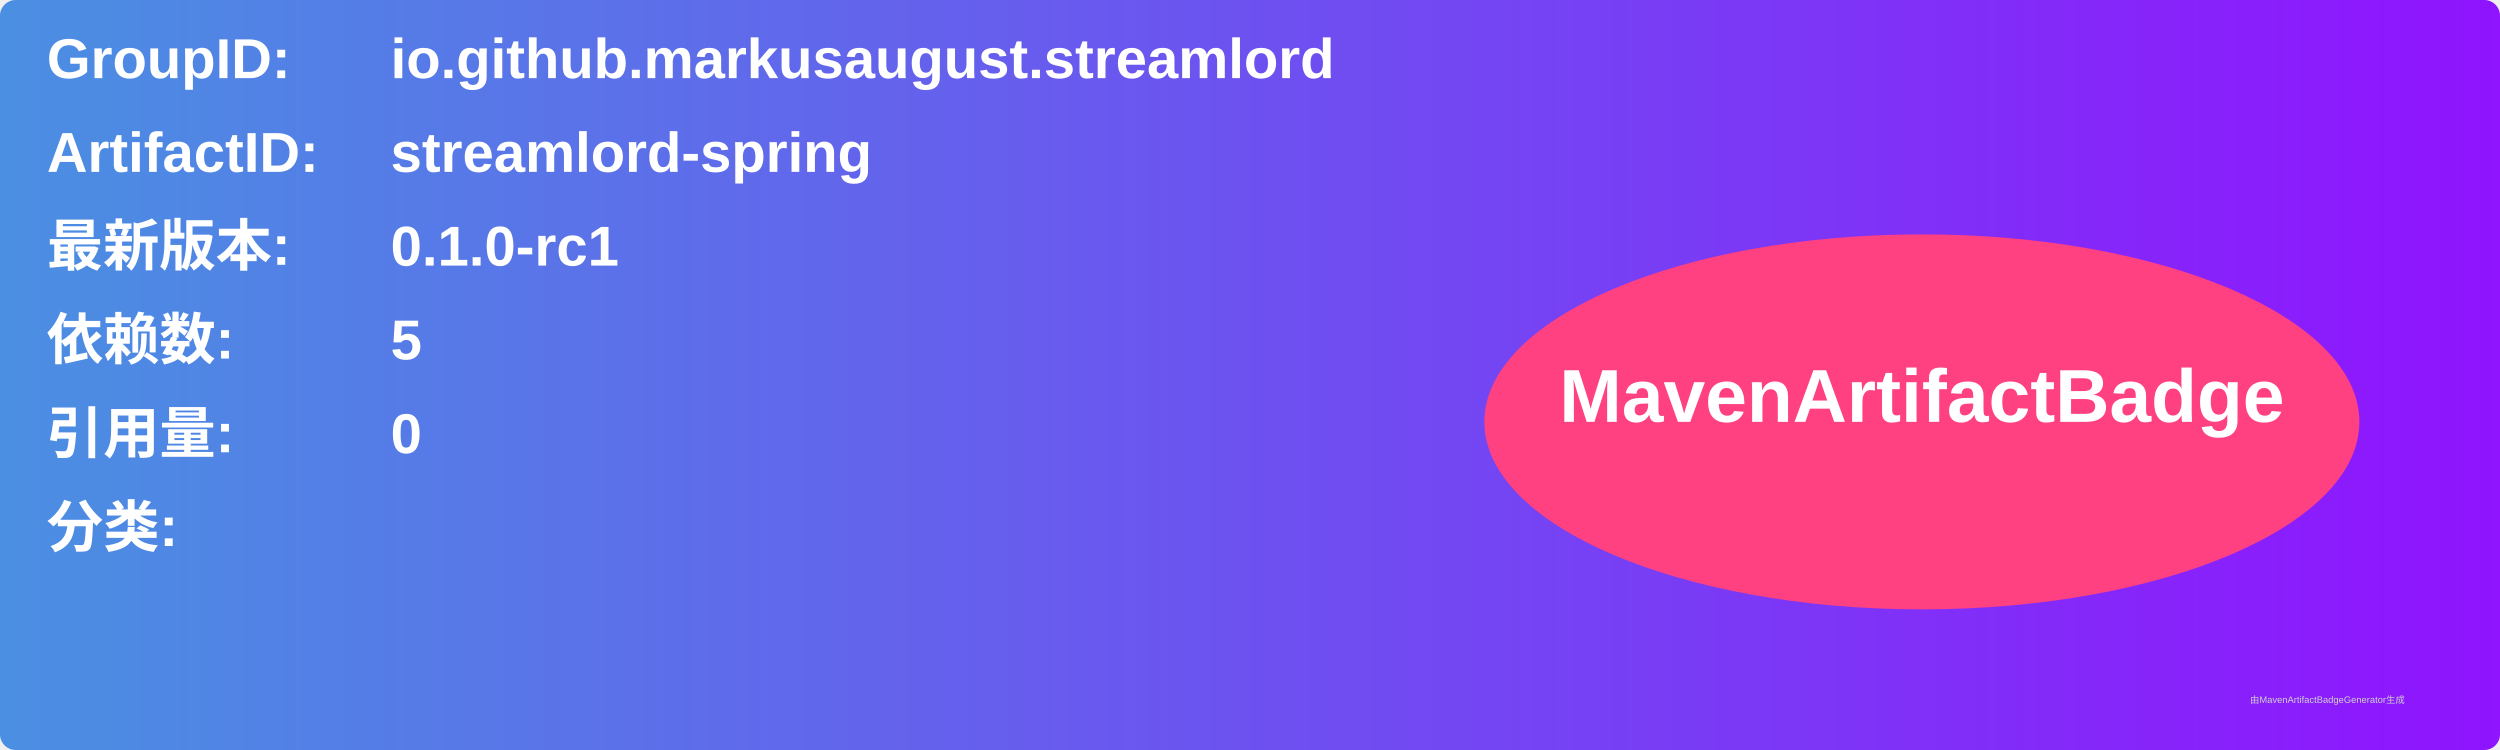
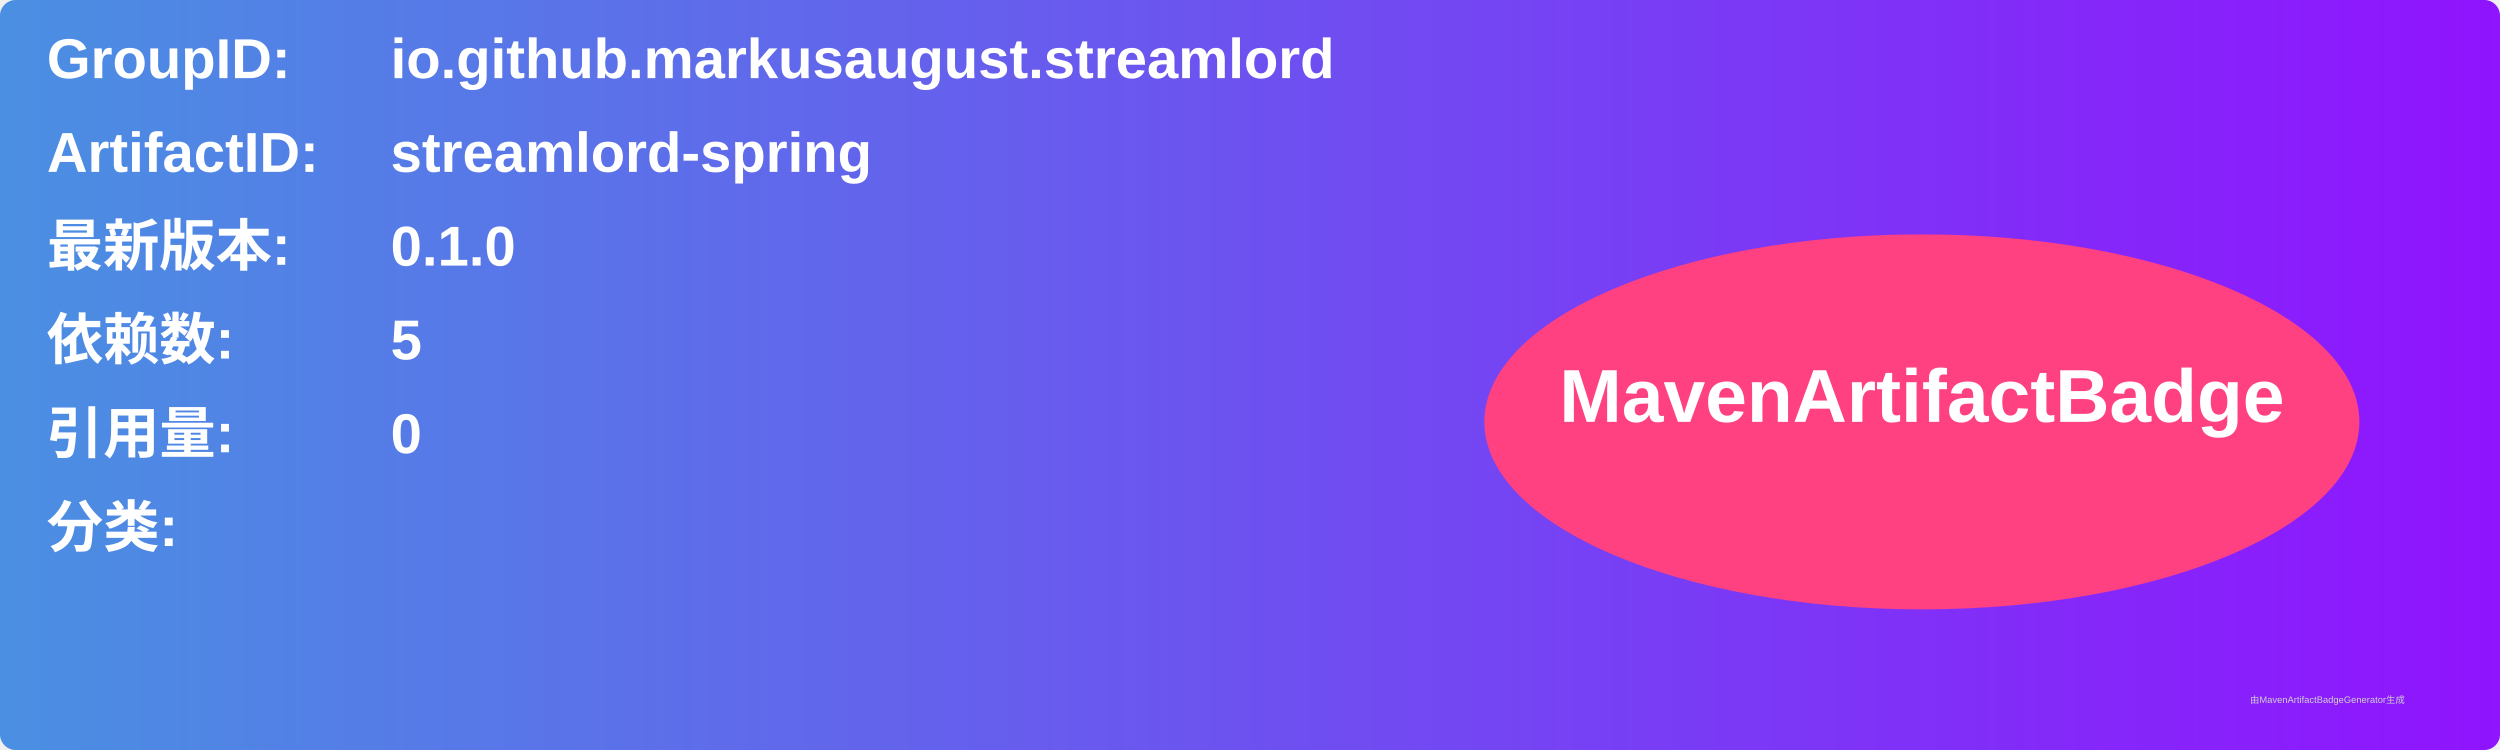
<svg xmlns="http://www.w3.org/2000/svg" width="800" height="240" viewBox="0 0 800 240">
  <linearGradient id="grad" x1="0%" y1="0%" x2="100%" y2="0%">
    <stop offset="0%" stop-color="#4a90e2" />
    <stop offset="100%" stop-color="#9013fe" />
  </linearGradient>
  <rect width="100%" height="100%" rx="5" ry="5" fill="url(#grad)" />
  <g transform="translate(15, 15)">
    <text x="0" y="10" font-family="Arial" font-size="18" fill="white" font-weight="bold" width="260">GroupID:</text>
    <text x="110" y="10" font-family="Arial" font-size="18" fill="white" font-weight="bold" width="460">io.github.markusaugust.streamlord</text>
    <text x="0" y="40" font-family="Arial" font-size="18" fill="white" font-weight="bold" width="260">ArtifactID:</text>
    <text x="110" y="40" font-family="Arial" font-size="18" fill="white" font-weight="bold" width="460">streamlord-spring</text>
    <text x="0" y="70" font-family="Arial" font-size="18" fill="white" font-weight="bold">最新版本:</text>
    <text x="110" y="70" font-family="Arial" font-size="18" fill="white" font-weight="bold">
-       <tspan font-weight="bold">0.1.0-rc1</tspan>
+       <tspan font-weight="bold">0.1.0</tspan>
    </text>
    <text x="0" y="100" font-family="Arial" font-size="18" fill="white" font-weight="bold">依赖数: </text>
    <text x="110" y="100" font-family="Arial" font-size="18" fill="white">
      <tspan font-weight="bold">5</tspan>
    </text>
    <text x="0" y="130" font-family="Arial" font-size="18" fill="white" font-weight="bold">引用量: </text>
    <text x="110" y="130" font-family="Arial" font-size="18" fill="white">
      <tspan font-weight="bold">0</tspan>
    </text>
    <text x="0" y="160" font-family="Arial" font-size="18" fill="white" font-weight="bold">分类:</text>
    <text x="10" y="190" font-family="Arial" font-size="10" fill="white">
      <tspan font-weight="bold" />
    </text>
    <ellipse cx="600" cy="120" rx="140" ry="60" fill="#ff4081" />
    <text x="600" y="120" text-anchor="middle" font-family="Arial" font-size="24" fill="white" font-weight="bold">MavenArtifactBadge</text>
  </g>
  <text x="720" y="225" font-family="Arial" font-size="3" fill="#d0d0d0">由MavenArtifactBadgeGenerator生成</text>
</svg>
